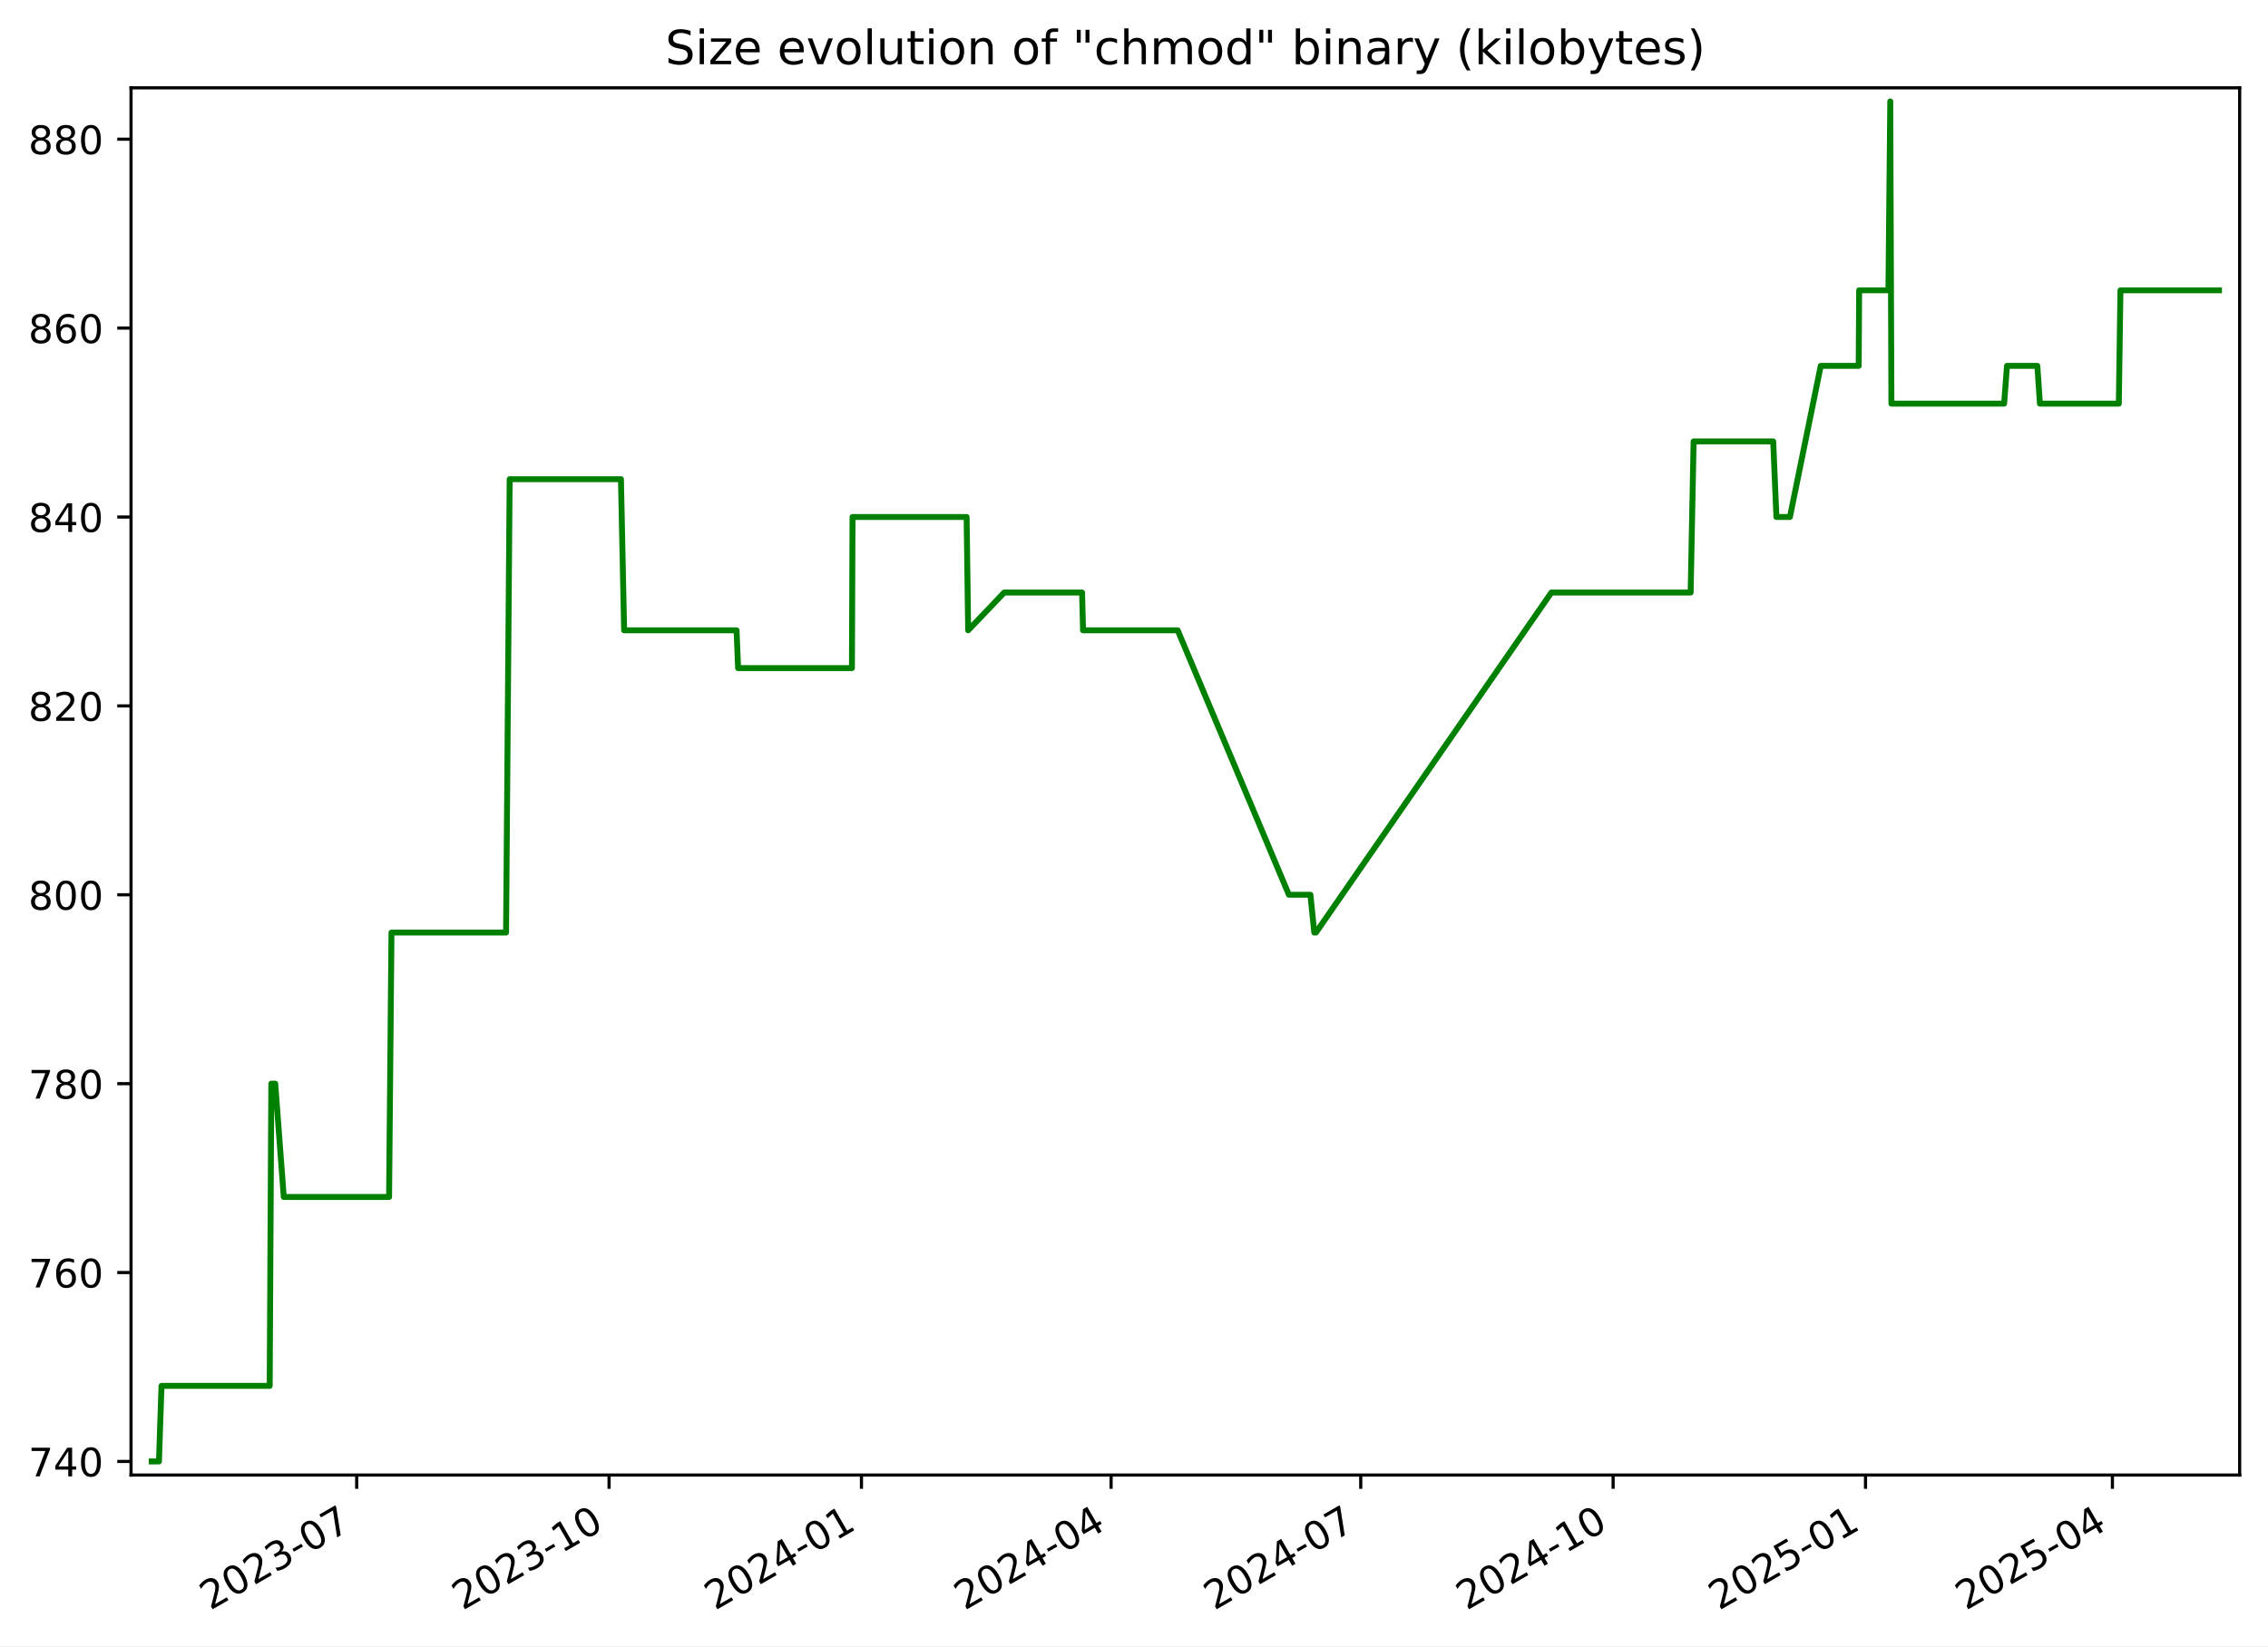
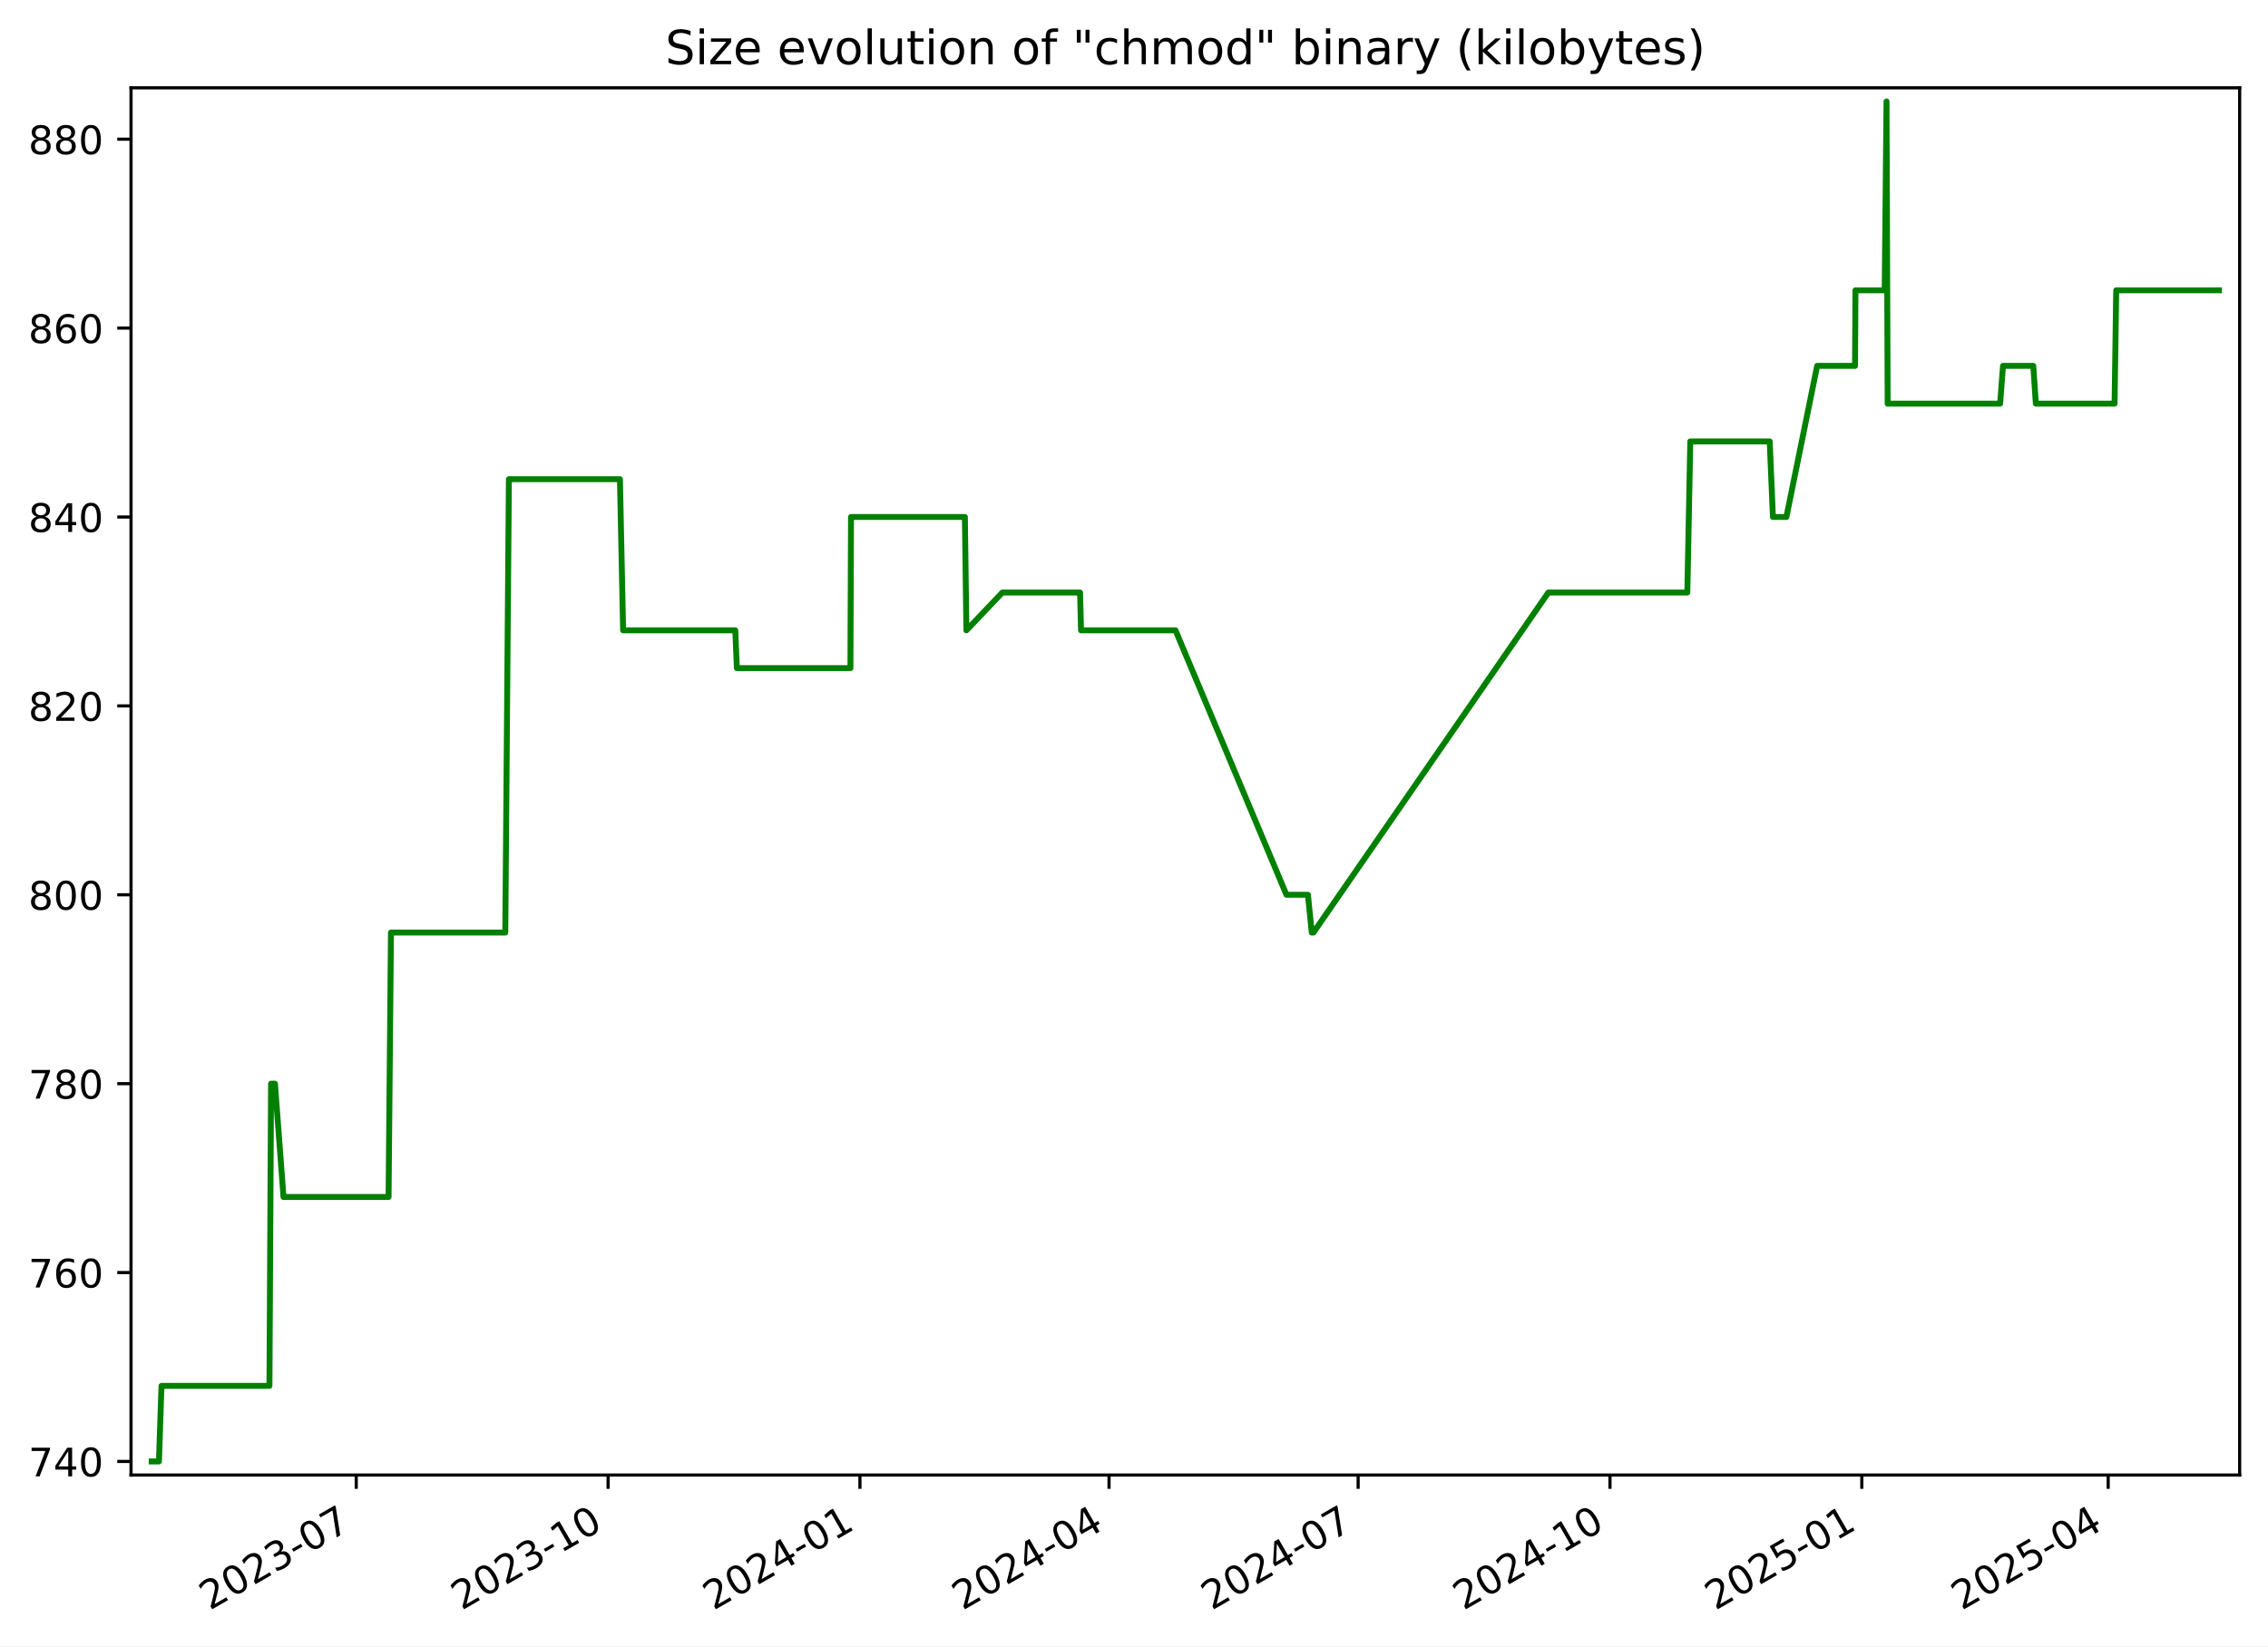
<svg xmlns="http://www.w3.org/2000/svg" xmlns:xlink="http://www.w3.org/1999/xlink" width="576.168pt" height="418.303pt" viewBox="0 0 576.168 418.303" version="1.1">
  <defs>
    <style type="text/css">*{stroke-linejoin: round; stroke-linecap: butt}</style>
  </defs>
  <g id="figure_1">
    <g id="patch_1">
      <path d="M -0 418.303  L 576.168 418.303  L 576.168 0  L -0 0  z " style="fill: #ffffff" />
    </g>
    <g id="axes_1">
      <g id="patch_2">
        <path d="M 33.288 374.83  L 568.967 374.83  L 568.967 22.318  L 33.288 22.318  z " style="fill: #ffffff" />
      </g>
      <g id="matplotlib.axis_1">
        <g id="xtick_1">
          <g id="line2d_1">
            <defs>
-               <path id="m946789f043" d="M 0 0  L 0 3.5  " style="stroke: #000000; stroke-width: 0.8" />
+               <path id="mae0d2ae170" d="M 0 0  L 0 3.5  " style="stroke: #000000; stroke-width: 0.8" />
            </defs>
            <g>
-               <use xlink:href="#m946789f043" x="90.613" y="374.83" style="stroke: #000000; stroke-width: 0.8" />
+               <use xlink:href="#mae0d2ae170" x="90.501" y="374.83" style="stroke: #000000; stroke-width: 0.8" />
            </g>
          </g>
          <g id="text_1">
-             <g transform="translate(53.38858 409.302) rotate(-30) scale(0.1 -0.1)">
+             <g transform="translate(53.27641 409.302) rotate(-30) scale(0.1 -0.1)">
              <defs>
                <path id="DejaVuSans-32" d="M 1228 531  L 3431 531  L 3431 0  L 469 0  L 469 531  Q 828 903 1448 1529  Q 2069 2156 2228 2338  Q 2531 2678 2651 2914  Q 2772 3150 2772 3378  Q 2772 3750 2511 3984  Q 2250 4219 1831 4219  Q 1534 4219 1204 4116  Q 875 4013 500 3803  L 500 4441  Q 881 4594 1212 4672  Q 1544 4750 1819 4750  Q 2544 4750 2975 4387  Q 3406 4025 3406 3419  Q 3406 3131 3298 2873  Q 3191 2616 2906 2266  Q 2828 2175 2409 1742  Q 1991 1309 1228 531  z " transform="scale(0.015625)" />
                <path id="DejaVuSans-30" d="M 2034 4250  Q 1547 4250 1301 3770  Q 1056 3291 1056 2328  Q 1056 1369 1301 889  Q 1547 409 2034 409  Q 2525 409 2770 889  Q 3016 1369 3016 2328  Q 3016 3291 2770 3770  Q 2525 4250 2034 4250  z M 2034 4750  Q 2819 4750 3233 4129  Q 3647 3509 3647 2328  Q 3647 1150 3233 529  Q 2819 -91 2034 -91  Q 1250 -91 836 529  Q 422 1150 422 2328  Q 422 3509 836 4129  Q 1250 4750 2034 4750  z " transform="scale(0.015625)" />
                <path id="DejaVuSans-33" d="M 2597 2516  Q 3050 2419 3304 2112  Q 3559 1806 3559 1356  Q 3559 666 3084 287  Q 2609 -91 1734 -91  Q 1441 -91 1130 -33  Q 819 25 488 141  L 488 750  Q 750 597 1062 519  Q 1375 441 1716 441  Q 2309 441 2620 675  Q 2931 909 2931 1356  Q 2931 1769 2642 2001  Q 2353 2234 1838 2234  L 1294 2234  L 1294 2753  L 1863 2753  Q 2328 2753 2575 2939  Q 2822 3125 2822 3475  Q 2822 3834 2567 4026  Q 2313 4219 1838 4219  Q 1578 4219 1281 4162  Q 984 4106 628 3988  L 628 4550  Q 988 4650 1302 4700  Q 1616 4750 1894 4750  Q 2613 4750 3031 4423  Q 3450 4097 3450 3541  Q 3450 3153 3228 2886  Q 3006 2619 2597 2516  z " transform="scale(0.015625)" />
                <path id="DejaVuSans-2d" d="M 313 2009  L 1997 2009  L 1997 1497  L 313 1497  L 313 2009  z " transform="scale(0.015625)" />
                <path id="DejaVuSans-37" d="M 525 4666  L 3525 4666  L 3525 4397  L 1831 0  L 1172 0  L 2766 4134  L 525 4134  L 525 4666  z " transform="scale(0.015625)" />
              </defs>
              <use xlink:href="#DejaVuSans-32" />
              <use xlink:href="#DejaVuSans-30" x="63.623" />
              <use xlink:href="#DejaVuSans-32" x="127.246" />
              <use xlink:href="#DejaVuSans-33" x="190.869" />
              <use xlink:href="#DejaVuSans-2d" x="254.492" />
              <use xlink:href="#DejaVuSans-30" x="290.576" />
              <use xlink:href="#DejaVuSans-37" x="354.199" />
            </g>
          </g>
        </g>
        <g id="xtick_2">
          <g id="line2d_2">
            <g>
-               <use xlink:href="#m946789f043" x="154.73" y="374.83" style="stroke: #000000; stroke-width: 0.8" />
+               <use xlink:href="#mae0d2ae170" x="154.48" y="374.83" style="stroke: #000000; stroke-width: 0.8" />
            </g>
          </g>
          <g id="text_2">
-             <g transform="translate(117.5051 409.302) rotate(-30) scale(0.1 -0.1)">
+             <g transform="translate(117.2548 409.302) rotate(-30) scale(0.1 -0.1)">
              <defs>
                <path id="DejaVuSans-31" d="M 794 531  L 1825 531  L 1825 4091  L 703 3866  L 703 4441  L 1819 4666  L 2450 4666  L 2450 531  L 3481 531  L 3481 0  L 794 0  L 794 531  z " transform="scale(0.015625)" />
              </defs>
              <use xlink:href="#DejaVuSans-32" />
              <use xlink:href="#DejaVuSans-30" x="63.623" />
              <use xlink:href="#DejaVuSans-32" x="127.246" />
              <use xlink:href="#DejaVuSans-33" x="190.869" />
              <use xlink:href="#DejaVuSans-2d" x="254.492" />
              <use xlink:href="#DejaVuSans-31" x="290.576" />
              <use xlink:href="#DejaVuSans-30" x="354.199" />
            </g>
          </g>
        </g>
        <g id="xtick_3">
          <g id="line2d_3">
            <g>
-               <use xlink:href="#m946789f043" x="218.846" y="374.83" style="stroke: #000000; stroke-width: 0.8" />
+               <use xlink:href="#mae0d2ae170" x="218.458" y="374.83" style="stroke: #000000; stroke-width: 0.8" />
            </g>
          </g>
          <g id="text_3">
-             <g transform="translate(181.6215 409.302) rotate(-30) scale(0.1 -0.1)">
+             <g transform="translate(181.2331 409.302) rotate(-30) scale(0.1 -0.1)">
              <defs>
                <path id="DejaVuSans-34" d="M 2419 4116  L 825 1625  L 2419 1625  L 2419 4116  z M 2253 4666  L 3047 4666  L 3047 1625  L 3713 1625  L 3713 1100  L 3047 1100  L 3047 0  L 2419 0  L 2419 1100  L 313 1100  L 313 1709  L 2253 4666  z " transform="scale(0.015625)" />
              </defs>
              <use xlink:href="#DejaVuSans-32" />
              <use xlink:href="#DejaVuSans-30" x="63.623" />
              <use xlink:href="#DejaVuSans-32" x="127.246" />
              <use xlink:href="#DejaVuSans-34" x="190.869" />
              <use xlink:href="#DejaVuSans-2d" x="254.492" />
              <use xlink:href="#DejaVuSans-30" x="290.576" />
              <use xlink:href="#DejaVuSans-31" x="354.199" />
            </g>
          </g>
        </g>
        <g id="xtick_4">
          <g id="line2d_4">
            <g>
-               <use xlink:href="#m946789f043" x="282.266" y="374.83" style="stroke: #000000; stroke-width: 0.8" />
+               <use xlink:href="#mae0d2ae170" x="281.741" y="374.83" style="stroke: #000000; stroke-width: 0.8" />
            </g>
          </g>
          <g id="text_4">
-             <g transform="translate(245.0411 409.302) rotate(-30) scale(0.1 -0.1)">
+             <g transform="translate(244.5161 409.302) rotate(-30) scale(0.1 -0.1)">
              <use xlink:href="#DejaVuSans-32" />
              <use xlink:href="#DejaVuSans-30" x="63.623" />
              <use xlink:href="#DejaVuSans-32" x="127.246" />
              <use xlink:href="#DejaVuSans-34" x="190.869" />
              <use xlink:href="#DejaVuSans-2d" x="254.492" />
              <use xlink:href="#DejaVuSans-30" x="290.576" />
              <use xlink:href="#DejaVuSans-34" x="354.199" />
            </g>
          </g>
        </g>
        <g id="xtick_5">
          <g id="line2d_5">
            <g>
-               <use xlink:href="#m946789f043" x="345.685" y="374.83" style="stroke: #000000; stroke-width: 0.8" />
+               <use xlink:href="#mae0d2ae170" x="345.024" y="374.83" style="stroke: #000000; stroke-width: 0.8" />
            </g>
          </g>
          <g id="text_5">
-             <g transform="translate(308.4607 409.302) rotate(-30) scale(0.1 -0.1)">
+             <g transform="translate(307.799 409.302) rotate(-30) scale(0.1 -0.1)">
              <use xlink:href="#DejaVuSans-32" />
              <use xlink:href="#DejaVuSans-30" x="63.623" />
              <use xlink:href="#DejaVuSans-32" x="127.246" />
              <use xlink:href="#DejaVuSans-34" x="190.869" />
              <use xlink:href="#DejaVuSans-2d" x="254.492" />
              <use xlink:href="#DejaVuSans-30" x="290.576" />
              <use xlink:href="#DejaVuSans-37" x="354.199" />
            </g>
          </g>
        </g>
        <g id="xtick_6">
          <g id="line2d_6">
            <g>
-               <use xlink:href="#m946789f043" x="409.802" y="374.83" style="stroke: #000000; stroke-width: 0.8" />
+               <use xlink:href="#mae0d2ae170" x="409.002" y="374.83" style="stroke: #000000; stroke-width: 0.8" />
            </g>
          </g>
          <g id="text_6">
-             <g transform="translate(372.5772 409.302) rotate(-30) scale(0.1 -0.1)">
+             <g transform="translate(371.7774 409.302) rotate(-30) scale(0.1 -0.1)">
              <use xlink:href="#DejaVuSans-32" />
              <use xlink:href="#DejaVuSans-30" x="63.623" />
              <use xlink:href="#DejaVuSans-32" x="127.246" />
              <use xlink:href="#DejaVuSans-34" x="190.869" />
              <use xlink:href="#DejaVuSans-2d" x="254.492" />
              <use xlink:href="#DejaVuSans-31" x="290.576" />
              <use xlink:href="#DejaVuSans-30" x="354.199" />
            </g>
          </g>
        </g>
        <g id="xtick_7">
          <g id="line2d_7">
            <g>
-               <use xlink:href="#m946789f043" x="473.918" y="374.83" style="stroke: #000000; stroke-width: 0.8" />
+               <use xlink:href="#mae0d2ae170" x="472.981" y="374.83" style="stroke: #000000; stroke-width: 0.8" />
            </g>
          </g>
          <g id="text_7">
-             <g transform="translate(436.6936 409.302) rotate(-30) scale(0.1 -0.1)">
+             <g transform="translate(435.7558 409.302) rotate(-30) scale(0.1 -0.1)">
              <defs>
                <path id="DejaVuSans-35" d="M 691 4666  L 3169 4666  L 3169 4134  L 1269 4134  L 1269 2991  Q 1406 3038 1543 3061  Q 1681 3084 1819 3084  Q 2600 3084 3056 2656  Q 3513 2228 3513 1497  Q 3513 744 3044 326  Q 2575 -91 1722 -91  Q 1428 -91 1123 -41  Q 819 9 494 109  L 494 744  Q 775 591 1075 516  Q 1375 441 1709 441  Q 2250 441 2565 725  Q 2881 1009 2881 1497  Q 2881 1984 2565 2268  Q 2250 2553 1709 2553  Q 1456 2553 1204 2497  Q 953 2441 691 2322  L 691 4666  z " transform="scale(0.015625)" />
              </defs>
              <use xlink:href="#DejaVuSans-32" />
              <use xlink:href="#DejaVuSans-30" x="63.623" />
              <use xlink:href="#DejaVuSans-32" x="127.246" />
              <use xlink:href="#DejaVuSans-35" x="190.869" />
              <use xlink:href="#DejaVuSans-2d" x="254.492" />
              <use xlink:href="#DejaVuSans-30" x="290.576" />
              <use xlink:href="#DejaVuSans-31" x="354.199" />
            </g>
          </g>
        </g>
        <g id="xtick_8">
          <g id="line2d_8">
            <g>
-               <use xlink:href="#m946789f043" x="536.641" y="374.83" style="stroke: #000000; stroke-width: 0.8" />
+               <use xlink:href="#mae0d2ae170" x="535.568" y="374.83" style="stroke: #000000; stroke-width: 0.8" />
            </g>
          </g>
          <g id="text_8">
-             <g transform="translate(499.4163 409.302) rotate(-30) scale(0.1 -0.1)">
+             <g transform="translate(498.3433 409.302) rotate(-30) scale(0.1 -0.1)">
              <use xlink:href="#DejaVuSans-32" />
              <use xlink:href="#DejaVuSans-30" x="63.623" />
              <use xlink:href="#DejaVuSans-32" x="127.246" />
              <use xlink:href="#DejaVuSans-35" x="190.869" />
              <use xlink:href="#DejaVuSans-2d" x="254.492" />
              <use xlink:href="#DejaVuSans-30" x="290.576" />
              <use xlink:href="#DejaVuSans-34" x="354.199" />
            </g>
          </g>
        </g>
      </g>
      <g id="matplotlib.axis_2">
        <g id="ytick_1">
          <g id="line2d_9">
            <defs>
-               <path id="mcdf19d9fe0" d="M 0 0  L -3.5 0  " style="stroke: #000000; stroke-width: 0.8" />
+               <path id="mbadf8b91d9" d="M 0 0  L -3.5 0  " style="stroke: #000000; stroke-width: 0.8" />
            </defs>
            <g>
-               <use xlink:href="#mcdf19d9fe0" x="33.288" y="371.374" style="stroke: #000000; stroke-width: 0.8" />
+               <use xlink:href="#mbadf8b91d9" x="33.288" y="371.374" style="stroke: #000000; stroke-width: 0.8" />
            </g>
          </g>
          <g id="text_9">
            <g transform="translate(7.2 375.1733) scale(0.1 -0.1)">
              <use xlink:href="#DejaVuSans-37" />
              <use xlink:href="#DejaVuSans-34" x="63.623" />
              <use xlink:href="#DejaVuSans-30" x="127.246" />
            </g>
          </g>
        </g>
        <g id="ytick_2">
          <g id="line2d_10">
            <g>
-               <use xlink:href="#mcdf19d9fe0" x="33.288" y="323.374" style="stroke: #000000; stroke-width: 0.8" />
+               <use xlink:href="#mbadf8b91d9" x="33.288" y="323.374" style="stroke: #000000; stroke-width: 0.8" />
            </g>
          </g>
          <g id="text_10">
            <g transform="translate(7.2 327.1733) scale(0.1 -0.1)">
              <defs>
                <path id="DejaVuSans-36" d="M 2113 2584  Q 1688 2584 1439 2293  Q 1191 2003 1191 1497  Q 1191 994 1439 701  Q 1688 409 2113 409  Q 2538 409 2786 701  Q 3034 994 3034 1497  Q 3034 2003 2786 2293  Q 2538 2584 2113 2584  z M 3366 4563  L 3366 3988  Q 3128 4100 2886 4159  Q 2644 4219 2406 4219  Q 1781 4219 1451 3797  Q 1122 3375 1075 2522  Q 1259 2794 1537 2939  Q 1816 3084 2150 3084  Q 2853 3084 3261 2657  Q 3669 2231 3669 1497  Q 3669 778 3244 343  Q 2819 -91 2113 -91  Q 1303 -91 875 529  Q 447 1150 447 2328  Q 447 3434 972 4092  Q 1497 4750 2381 4750  Q 2619 4750 2861 4703  Q 3103 4656 3366 4563  z " transform="scale(0.015625)" />
              </defs>
              <use xlink:href="#DejaVuSans-37" />
              <use xlink:href="#DejaVuSans-36" x="63.623" />
              <use xlink:href="#DejaVuSans-30" x="127.246" />
            </g>
          </g>
        </g>
        <g id="ytick_3">
          <g id="line2d_11">
            <g>
-               <use xlink:href="#mcdf19d9fe0" x="33.288" y="275.374" style="stroke: #000000; stroke-width: 0.8" />
+               <use xlink:href="#mbadf8b91d9" x="33.288" y="275.374" style="stroke: #000000; stroke-width: 0.8" />
            </g>
          </g>
          <g id="text_11">
            <g transform="translate(7.2 279.1733) scale(0.1 -0.1)">
              <defs>
                <path id="DejaVuSans-38" d="M 2034 2216  Q 1584 2216 1326 1975  Q 1069 1734 1069 1313  Q 1069 891 1326 650  Q 1584 409 2034 409  Q 2484 409 2743 651  Q 3003 894 3003 1313  Q 3003 1734 2745 1975  Q 2488 2216 2034 2216  z M 1403 2484  Q 997 2584 770 2862  Q 544 3141 544 3541  Q 544 4100 942 4425  Q 1341 4750 2034 4750  Q 2731 4750 3128 4425  Q 3525 4100 3525 3541  Q 3525 3141 3298 2862  Q 3072 2584 2669 2484  Q 3125 2378 3379 2068  Q 3634 1759 3634 1313  Q 3634 634 3220 271  Q 2806 -91 2034 -91  Q 1263 -91 848 271  Q 434 634 434 1313  Q 434 1759 690 2068  Q 947 2378 1403 2484  z M 1172 3481  Q 1172 3119 1398 2916  Q 1625 2713 2034 2713  Q 2441 2713 2670 2916  Q 2900 3119 2900 3481  Q 2900 3844 2670 4047  Q 2441 4250 2034 4250  Q 1625 4250 1398 4047  Q 1172 3844 1172 3481  z " transform="scale(0.015625)" />
              </defs>
              <use xlink:href="#DejaVuSans-37" />
              <use xlink:href="#DejaVuSans-38" x="63.623" />
              <use xlink:href="#DejaVuSans-30" x="127.246" />
            </g>
          </g>
        </g>
        <g id="ytick_4">
          <g id="line2d_12">
            <g>
-               <use xlink:href="#mcdf19d9fe0" x="33.288" y="227.374" style="stroke: #000000; stroke-width: 0.8" />
+               <use xlink:href="#mbadf8b91d9" x="33.288" y="227.374" style="stroke: #000000; stroke-width: 0.8" />
            </g>
          </g>
          <g id="text_12">
            <g transform="translate(7.2 231.1733) scale(0.1 -0.1)">
              <use xlink:href="#DejaVuSans-38" />
              <use xlink:href="#DejaVuSans-30" x="63.623" />
              <use xlink:href="#DejaVuSans-30" x="127.246" />
            </g>
          </g>
        </g>
        <g id="ytick_5">
          <g id="line2d_13">
            <g>
-               <use xlink:href="#mcdf19d9fe0" x="33.288" y="179.374" style="stroke: #000000; stroke-width: 0.8" />
+               <use xlink:href="#mbadf8b91d9" x="33.288" y="179.374" style="stroke: #000000; stroke-width: 0.8" />
            </g>
          </g>
          <g id="text_13">
            <g transform="translate(7.2 183.1733) scale(0.1 -0.1)">
              <use xlink:href="#DejaVuSans-38" />
              <use xlink:href="#DejaVuSans-32" x="63.623" />
              <use xlink:href="#DejaVuSans-30" x="127.246" />
            </g>
          </g>
        </g>
        <g id="ytick_6">
          <g id="line2d_14">
            <g>
-               <use xlink:href="#mcdf19d9fe0" x="33.288" y="131.374" style="stroke: #000000; stroke-width: 0.8" />
+               <use xlink:href="#mbadf8b91d9" x="33.288" y="131.374" style="stroke: #000000; stroke-width: 0.8" />
            </g>
          </g>
          <g id="text_14">
            <g transform="translate(7.2 135.1733) scale(0.1 -0.1)">
              <use xlink:href="#DejaVuSans-38" />
              <use xlink:href="#DejaVuSans-34" x="63.623" />
              <use xlink:href="#DejaVuSans-30" x="127.246" />
            </g>
          </g>
        </g>
        <g id="ytick_7">
          <g id="line2d_15">
            <g>
-               <use xlink:href="#mcdf19d9fe0" x="33.288" y="83.374" style="stroke: #000000; stroke-width: 0.8" />
+               <use xlink:href="#mbadf8b91d9" x="33.288" y="83.374" style="stroke: #000000; stroke-width: 0.8" />
            </g>
          </g>
          <g id="text_15">
            <g transform="translate(7.2 87.17334) scale(0.1 -0.1)">
              <use xlink:href="#DejaVuSans-38" />
              <use xlink:href="#DejaVuSans-36" x="63.623" />
              <use xlink:href="#DejaVuSans-30" x="127.246" />
            </g>
          </g>
        </g>
        <g id="ytick_8">
          <g id="line2d_16">
            <g>
-               <use xlink:href="#mcdf19d9fe0" x="33.288" y="35.374" style="stroke: #000000; stroke-width: 0.8" />
+               <use xlink:href="#mbadf8b91d9" x="33.288" y="35.374" style="stroke: #000000; stroke-width: 0.8" />
            </g>
          </g>
          <g id="text_16">
            <g transform="translate(7.2 39.17334) scale(0.1 -0.1)">
              <use xlink:href="#DejaVuSans-38" />
              <use xlink:href="#DejaVuSans-38" x="63.623" />
              <use xlink:href="#DejaVuSans-30" x="127.246" />
            </g>
          </g>
        </g>
      </g>
      <g id="line2d_17">
-         <path d="M 38.539 371.374  L 40.384 371.374  L 41.029 352.174  L 68.516 352.174  L 68.924 275.374  L 69.92 275.374  L 72.092 304.174  L 98.844 304.174  L 99.451 236.974  L 128.559 236.974  L 129.477 121.774  L 157.748 121.774  L 158.556 160.174  L 187.115 160.174  L 187.514 169.774  L 216.428 169.774  L 216.578 131.374  L 245.563 131.374  L 245.954 160.174  L 255.102 150.574  L 274.892 150.574  L 275.14 160.174  L 299.188 160.174  L 327.434 227.374  L 332.901 227.374  L 333.883 236.974  L 334.307 236.974  L 394.111 150.574  L 429.496 150.574  L 430.249 112.174  L 450.469 112.174  L 451.287 131.374  L 454.718 131.374  L 462.546 92.974  L 472.189 92.974  L 472.299 73.774  L 479.742 73.774  L 480.206 25.774  L 480.499 102.574  L 509.132 102.574  L 509.864 92.974  L 517.572 92.974  L 518.228 102.574  L 538.271 102.574  L 538.682 73.774  L 563.716 73.774  L 563.716 73.774  " clip-path="url(#p6182acebc5)" style="fill: none; stroke: #008000; stroke-width: 1.5; stroke-linecap: square" />
+         <path d="M 38.539 371.374  L 40.38 371.374  L 41.024 352.174  L 68.452 352.174  L 68.859 275.374  L 69.852 275.374  L 72.02 304.174  L 98.714 304.174  L 99.319 236.974  L 128.366 236.974  L 129.281 121.774  L 157.491 121.774  L 158.297 160.174  L 186.795 160.174  L 187.193 169.774  L 216.045 169.774  L 216.195 131.374  L 245.117 131.374  L 245.508 160.174  L 254.636 150.574  L 274.383 150.574  L 274.63 160.174  L 298.626 160.174  L 326.812 227.374  L 332.267 227.374  L 333.246 236.974  L 333.67 236.974  L 393.345 150.574  L 428.654 150.574  L 429.406 112.174  L 449.581 112.174  L 450.397 131.374  L 453.821 131.374  L 461.632 92.974  L 471.255 92.974  L 471.365 73.774  L 478.791 73.774  L 479.255 25.774  L 479.547 102.574  L 508.119 102.574  L 508.849 92.974  L 516.54 92.974  L 517.194 102.574  L 537.195 102.574  L 537.604 73.774  L 563.716 73.774  L 563.716 73.774  " clip-path="url(#p2fcf316b99)" style="fill: none; stroke: #008000; stroke-width: 1.5; stroke-linecap: square" />
      </g>
      <g id="patch_3">
        <path d="M 33.288 374.83  L 33.288 22.318  " style="fill: none; stroke: #000000; stroke-width: 0.8; stroke-linejoin: miter; stroke-linecap: square" />
      </g>
      <g id="patch_4">
        <path d="M 568.967 374.83  L 568.967 22.318  " style="fill: none; stroke: #000000; stroke-width: 0.8; stroke-linejoin: miter; stroke-linecap: square" />
      </g>
      <g id="patch_5">
        <path d="M 33.288 374.83  L 568.967 374.83  " style="fill: none; stroke: #000000; stroke-width: 0.8; stroke-linejoin: miter; stroke-linecap: square" />
      </g>
      <g id="patch_6">
        <path d="M 33.288 22.318  L 568.967 22.318  " style="fill: none; stroke: #000000; stroke-width: 0.8; stroke-linejoin: miter; stroke-linecap: square" />
      </g>
      <g id="text_17">
        <g transform="translate(169.0056 16.31812) scale(0.12 -0.12)">
          <defs>
            <path id="DejaVuSans-53" d="M 3425 4513  L 3425 3897  Q 3066 4069 2747 4153  Q 2428 4238 2131 4238  Q 1616 4238 1336 4038  Q 1056 3838 1056 3469  Q 1056 3159 1242 3001  Q 1428 2844 1947 2747  L 2328 2669  Q 3034 2534 3370 2195  Q 3706 1856 3706 1288  Q 3706 609 3251 259  Q 2797 -91 1919 -91  Q 1588 -91 1214 -16  Q 841 59 441 206  L 441 856  Q 825 641 1194 531  Q 1563 422 1919 422  Q 2459 422 2753 634  Q 3047 847 3047 1241  Q 3047 1584 2836 1778  Q 2625 1972 2144 2069  L 1759 2144  Q 1053 2284 737 2584  Q 422 2884 422 3419  Q 422 4038 858 4394  Q 1294 4750 2059 4750  Q 2388 4750 2728 4690  Q 3069 4631 3425 4513  z " transform="scale(0.015625)" />
            <path id="DejaVuSans-69" d="M 603 3500  L 1178 3500  L 1178 0  L 603 0  L 603 3500  z M 603 4863  L 1178 4863  L 1178 4134  L 603 4134  L 603 4863  z " transform="scale(0.015625)" />
            <path id="DejaVuSans-7a" d="M 353 3500  L 3084 3500  L 3084 2975  L 922 459  L 3084 459  L 3084 0  L 275 0  L 275 525  L 2438 3041  L 353 3041  L 353 3500  z " transform="scale(0.015625)" />
            <path id="DejaVuSans-65" d="M 3597 1894  L 3597 1613  L 953 1613  Q 991 1019 1311 708  Q 1631 397 2203 397  Q 2534 397 2845 478  Q 3156 559 3463 722  L 3463 178  Q 3153 47 2828 -22  Q 2503 -91 2169 -91  Q 1331 -91 842 396  Q 353 884 353 1716  Q 353 2575 817 3079  Q 1281 3584 2069 3584  Q 2775 3584 3186 3129  Q 3597 2675 3597 1894  z M 3022 2063  Q 3016 2534 2758 2815  Q 2500 3097 2075 3097  Q 1594 3097 1305 2825  Q 1016 2553 972 2059  L 3022 2063  z " transform="scale(0.015625)" />
            <path id="DejaVuSans-20" transform="scale(0.015625)" />
            <path id="DejaVuSans-76" d="M 191 3500  L 800 3500  L 1894 563  L 2988 3500  L 3597 3500  L 2284 0  L 1503 0  L 191 3500  z " transform="scale(0.015625)" />
            <path id="DejaVuSans-6f" d="M 1959 3097  Q 1497 3097 1228 2736  Q 959 2375 959 1747  Q 959 1119 1226 758  Q 1494 397 1959 397  Q 2419 397 2687 759  Q 2956 1122 2956 1747  Q 2956 2369 2687 2733  Q 2419 3097 1959 3097  z M 1959 3584  Q 2709 3584 3137 3096  Q 3566 2609 3566 1747  Q 3566 888 3137 398  Q 2709 -91 1959 -91  Q 1206 -91 779 398  Q 353 888 353 1747  Q 353 2609 779 3096  Q 1206 3584 1959 3584  z " transform="scale(0.015625)" />
            <path id="DejaVuSans-6c" d="M 603 4863  L 1178 4863  L 1178 0  L 603 0  L 603 4863  z " transform="scale(0.015625)" />
            <path id="DejaVuSans-75" d="M 544 1381  L 544 3500  L 1119 3500  L 1119 1403  Q 1119 906 1312 657  Q 1506 409 1894 409  Q 2359 409 2629 706  Q 2900 1003 2900 1516  L 2900 3500  L 3475 3500  L 3475 0  L 2900 0  L 2900 538  Q 2691 219 2414 64  Q 2138 -91 1772 -91  Q 1169 -91 856 284  Q 544 659 544 1381  z M 1991 3584  L 1991 3584  z " transform="scale(0.015625)" />
            <path id="DejaVuSans-74" d="M 1172 4494  L 1172 3500  L 2356 3500  L 2356 3053  L 1172 3053  L 1172 1153  Q 1172 725 1289 603  Q 1406 481 1766 481  L 2356 481  L 2356 0  L 1766 0  Q 1100 0 847 248  Q 594 497 594 1153  L 594 3053  L 172 3053  L 172 3500  L 594 3500  L 594 4494  L 1172 4494  z " transform="scale(0.015625)" />
            <path id="DejaVuSans-6e" d="M 3513 2113  L 3513 0  L 2938 0  L 2938 2094  Q 2938 2591 2744 2837  Q 2550 3084 2163 3084  Q 1697 3084 1428 2787  Q 1159 2491 1159 1978  L 1159 0  L 581 0  L 581 3500  L 1159 3500  L 1159 2956  Q 1366 3272 1645 3428  Q 1925 3584 2291 3584  Q 2894 3584 3203 3211  Q 3513 2838 3513 2113  z " transform="scale(0.015625)" />
            <path id="DejaVuSans-66" d="M 2375 4863  L 2375 4384  L 1825 4384  Q 1516 4384 1395 4259  Q 1275 4134 1275 3809  L 1275 3500  L 2222 3500  L 2222 3053  L 1275 3053  L 1275 0  L 697 0  L 697 3053  L 147 3053  L 147 3500  L 697 3500  L 697 3744  Q 697 4328 969 4595  Q 1241 4863 1831 4863  L 2375 4863  z " transform="scale(0.015625)" />
            <path id="DejaVuSans-22" d="M 1147 4666  L 1147 2931  L 616 2931  L 616 4666  L 1147 4666  z M 2328 4666  L 2328 2931  L 1797 2931  L 1797 4666  L 2328 4666  z " transform="scale(0.015625)" />
            <path id="DejaVuSans-63" d="M 3122 3366  L 3122 2828  Q 2878 2963 2633 3030  Q 2388 3097 2138 3097  Q 1578 3097 1268 2742  Q 959 2388 959 1747  Q 959 1106 1268 751  Q 1578 397 2138 397  Q 2388 397 2633 464  Q 2878 531 3122 666  L 3122 134  Q 2881 22 2623 -34  Q 2366 -91 2075 -91  Q 1284 -91 818 406  Q 353 903 353 1747  Q 353 2603 823 3093  Q 1294 3584 2113 3584  Q 2378 3584 2631 3529  Q 2884 3475 3122 3366  z " transform="scale(0.015625)" />
            <path id="DejaVuSans-68" d="M 3513 2113  L 3513 0  L 2938 0  L 2938 2094  Q 2938 2591 2744 2837  Q 2550 3084 2163 3084  Q 1697 3084 1428 2787  Q 1159 2491 1159 1978  L 1159 0  L 581 0  L 581 4863  L 1159 4863  L 1159 2956  Q 1366 3272 1645 3428  Q 1925 3584 2291 3584  Q 2894 3584 3203 3211  Q 3513 2838 3513 2113  z " transform="scale(0.015625)" />
            <path id="DejaVuSans-6d" d="M 3328 2828  Q 3544 3216 3844 3400  Q 4144 3584 4550 3584  Q 5097 3584 5394 3201  Q 5691 2819 5691 2113  L 5691 0  L 5113 0  L 5113 2094  Q 5113 2597 4934 2840  Q 4756 3084 4391 3084  Q 3944 3084 3684 2787  Q 3425 2491 3425 1978  L 3425 0  L 2847 0  L 2847 2094  Q 2847 2600 2669 2842  Q 2491 3084 2119 3084  Q 1678 3084 1418 2786  Q 1159 2488 1159 1978  L 1159 0  L 581 0  L 581 3500  L 1159 3500  L 1159 2956  Q 1356 3278 1631 3431  Q 1906 3584 2284 3584  Q 2666 3584 2933 3390  Q 3200 3197 3328 2828  z " transform="scale(0.015625)" />
            <path id="DejaVuSans-64" d="M 2906 2969  L 2906 4863  L 3481 4863  L 3481 0  L 2906 0  L 2906 525  Q 2725 213 2448 61  Q 2172 -91 1784 -91  Q 1150 -91 751 415  Q 353 922 353 1747  Q 353 2572 751 3078  Q 1150 3584 1784 3584  Q 2172 3584 2448 3432  Q 2725 3281 2906 2969  z M 947 1747  Q 947 1113 1208 752  Q 1469 391 1925 391  Q 2381 391 2643 752  Q 2906 1113 2906 1747  Q 2906 2381 2643 2742  Q 2381 3103 1925 3103  Q 1469 3103 1208 2742  Q 947 2381 947 1747  z " transform="scale(0.015625)" />
            <path id="DejaVuSans-62" d="M 3116 1747  Q 3116 2381 2855 2742  Q 2594 3103 2138 3103  Q 1681 3103 1420 2742  Q 1159 2381 1159 1747  Q 1159 1113 1420 752  Q 1681 391 2138 391  Q 2594 391 2855 752  Q 3116 1113 3116 1747  z M 1159 2969  Q 1341 3281 1617 3432  Q 1894 3584 2278 3584  Q 2916 3584 3314 3078  Q 3713 2572 3713 1747  Q 3713 922 3314 415  Q 2916 -91 2278 -91  Q 1894 -91 1617 61  Q 1341 213 1159 525  L 1159 0  L 581 0  L 581 4863  L 1159 4863  L 1159 2969  z " transform="scale(0.015625)" />
            <path id="DejaVuSans-61" d="M 2194 1759  Q 1497 1759 1228 1600  Q 959 1441 959 1056  Q 959 750 1161 570  Q 1363 391 1709 391  Q 2188 391 2477 730  Q 2766 1069 2766 1631  L 2766 1759  L 2194 1759  z M 3341 1997  L 3341 0  L 2766 0  L 2766 531  Q 2569 213 2275 61  Q 1981 -91 1556 -91  Q 1019 -91 701 211  Q 384 513 384 1019  Q 384 1609 779 1909  Q 1175 2209 1959 2209  L 2766 2209  L 2766 2266  Q 2766 2663 2505 2880  Q 2244 3097 1772 3097  Q 1472 3097 1187 3025  Q 903 2953 641 2809  L 641 3341  Q 956 3463 1253 3523  Q 1550 3584 1831 3584  Q 2591 3584 2966 3190  Q 3341 2797 3341 1997  z " transform="scale(0.015625)" />
            <path id="DejaVuSans-72" d="M 2631 2963  Q 2534 3019 2420 3045  Q 2306 3072 2169 3072  Q 1681 3072 1420 2755  Q 1159 2438 1159 1844  L 1159 0  L 581 0  L 581 3500  L 1159 3500  L 1159 2956  Q 1341 3275 1631 3429  Q 1922 3584 2338 3584  Q 2397 3584 2469 3576  Q 2541 3569 2628 3553  L 2631 2963  z " transform="scale(0.015625)" />
            <path id="DejaVuSans-79" d="M 2059 -325  Q 1816 -950 1584 -1140  Q 1353 -1331 966 -1331  L 506 -1331  L 506 -850  L 844 -850  Q 1081 -850 1212 -737  Q 1344 -625 1503 -206  L 1606 56  L 191 3500  L 800 3500  L 1894 763  L 2988 3500  L 3597 3500  L 2059 -325  z " transform="scale(0.015625)" />
            <path id="DejaVuSans-28" d="M 1984 4856  Q 1566 4138 1362 3434  Q 1159 2731 1159 2009  Q 1159 1288 1364 580  Q 1569 -128 1984 -844  L 1484 -844  Q 1016 -109 783 600  Q 550 1309 550 2009  Q 550 2706 781 3412  Q 1013 4119 1484 4856  L 1984 4856  z " transform="scale(0.015625)" />
            <path id="DejaVuSans-6b" d="M 581 4863  L 1159 4863  L 1159 1991  L 2875 3500  L 3609 3500  L 1753 1863  L 3688 0  L 2938 0  L 1159 1709  L 1159 0  L 581 0  L 581 4863  z " transform="scale(0.015625)" />
            <path id="DejaVuSans-73" d="M 2834 3397  L 2834 2853  Q 2591 2978 2328 3040  Q 2066 3103 1784 3103  Q 1356 3103 1142 2972  Q 928 2841 928 2578  Q 928 2378 1081 2264  Q 1234 2150 1697 2047  L 1894 2003  Q 2506 1872 2764 1633  Q 3022 1394 3022 966  Q 3022 478 2636 193  Q 2250 -91 1575 -91  Q 1294 -91 989 -36  Q 684 19 347 128  L 347 722  Q 666 556 975 473  Q 1284 391 1588 391  Q 1994 391 2212 530  Q 2431 669 2431 922  Q 2431 1156 2273 1281  Q 2116 1406 1581 1522  L 1381 1569  Q 847 1681 609 1914  Q 372 2147 372 2553  Q 372 3047 722 3315  Q 1072 3584 1716 3584  Q 2034 3584 2315 3537  Q 2597 3491 2834 3397  z " transform="scale(0.015625)" />
            <path id="DejaVuSans-29" d="M 513 4856  L 1013 4856  Q 1481 4119 1714 3412  Q 1947 2706 1947 2009  Q 1947 1309 1714 600  Q 1481 -109 1013 -844  L 513 -844  Q 928 -128 1133 580  Q 1338 1288 1338 2009  Q 1338 2731 1133 3434  Q 928 4138 513 4856  z " transform="scale(0.015625)" />
          </defs>
          <use xlink:href="#DejaVuSans-53" />
          <use xlink:href="#DejaVuSans-69" x="63.477" />
          <use xlink:href="#DejaVuSans-7a" x="91.26" />
          <use xlink:href="#DejaVuSans-65" x="143.75" />
          <use xlink:href="#DejaVuSans-20" x="205.273" />
          <use xlink:href="#DejaVuSans-65" x="237.061" />
          <use xlink:href="#DejaVuSans-76" x="298.584" />
          <use xlink:href="#DejaVuSans-6f" x="357.764" />
          <use xlink:href="#DejaVuSans-6c" x="418.945" />
          <use xlink:href="#DejaVuSans-75" x="446.729" />
          <use xlink:href="#DejaVuSans-74" x="510.107" />
          <use xlink:href="#DejaVuSans-69" x="549.316" />
          <use xlink:href="#DejaVuSans-6f" x="577.1" />
          <use xlink:href="#DejaVuSans-6e" x="638.281" />
          <use xlink:href="#DejaVuSans-20" x="701.66" />
          <use xlink:href="#DejaVuSans-6f" x="733.447" />
          <use xlink:href="#DejaVuSans-66" x="794.629" />
          <use xlink:href="#DejaVuSans-20" x="829.834" />
          <use xlink:href="#DejaVuSans-22" x="861.621" />
          <use xlink:href="#DejaVuSans-63" x="907.617" />
          <use xlink:href="#DejaVuSans-68" x="962.598" />
          <use xlink:href="#DejaVuSans-6d" x="1025.977" />
          <use xlink:href="#DejaVuSans-6f" x="1123.389" />
          <use xlink:href="#DejaVuSans-64" x="1184.57" />
          <use xlink:href="#DejaVuSans-22" x="1248.047" />
          <use xlink:href="#DejaVuSans-20" x="1294.043" />
          <use xlink:href="#DejaVuSans-62" x="1325.83" />
          <use xlink:href="#DejaVuSans-69" x="1389.307" />
          <use xlink:href="#DejaVuSans-6e" x="1417.09" />
          <use xlink:href="#DejaVuSans-61" x="1480.469" />
          <use xlink:href="#DejaVuSans-72" x="1541.748" />
          <use xlink:href="#DejaVuSans-79" x="1582.861" />
          <use xlink:href="#DejaVuSans-20" x="1642.041" />
          <use xlink:href="#DejaVuSans-28" x="1673.828" />
          <use xlink:href="#DejaVuSans-6b" x="1712.842" />
          <use xlink:href="#DejaVuSans-69" x="1770.752" />
          <use xlink:href="#DejaVuSans-6c" x="1798.535" />
          <use xlink:href="#DejaVuSans-6f" x="1826.318" />
          <use xlink:href="#DejaVuSans-62" x="1887.5" />
          <use xlink:href="#DejaVuSans-79" x="1950.977" />
          <use xlink:href="#DejaVuSans-74" x="2010.156" />
          <use xlink:href="#DejaVuSans-65" x="2049.365" />
          <use xlink:href="#DejaVuSans-73" x="2110.889" />
          <use xlink:href="#DejaVuSans-29" x="2162.988" />
        </g>
      </g>
    </g>
  </g>
  <defs>
-     <clipPath id="p6182acebc5">
+     <clipPath id="p2fcf316b99">
      <rect x="33.288" y="22.318" width="535.68" height="352.512" />
    </clipPath>
  </defs>
</svg>
